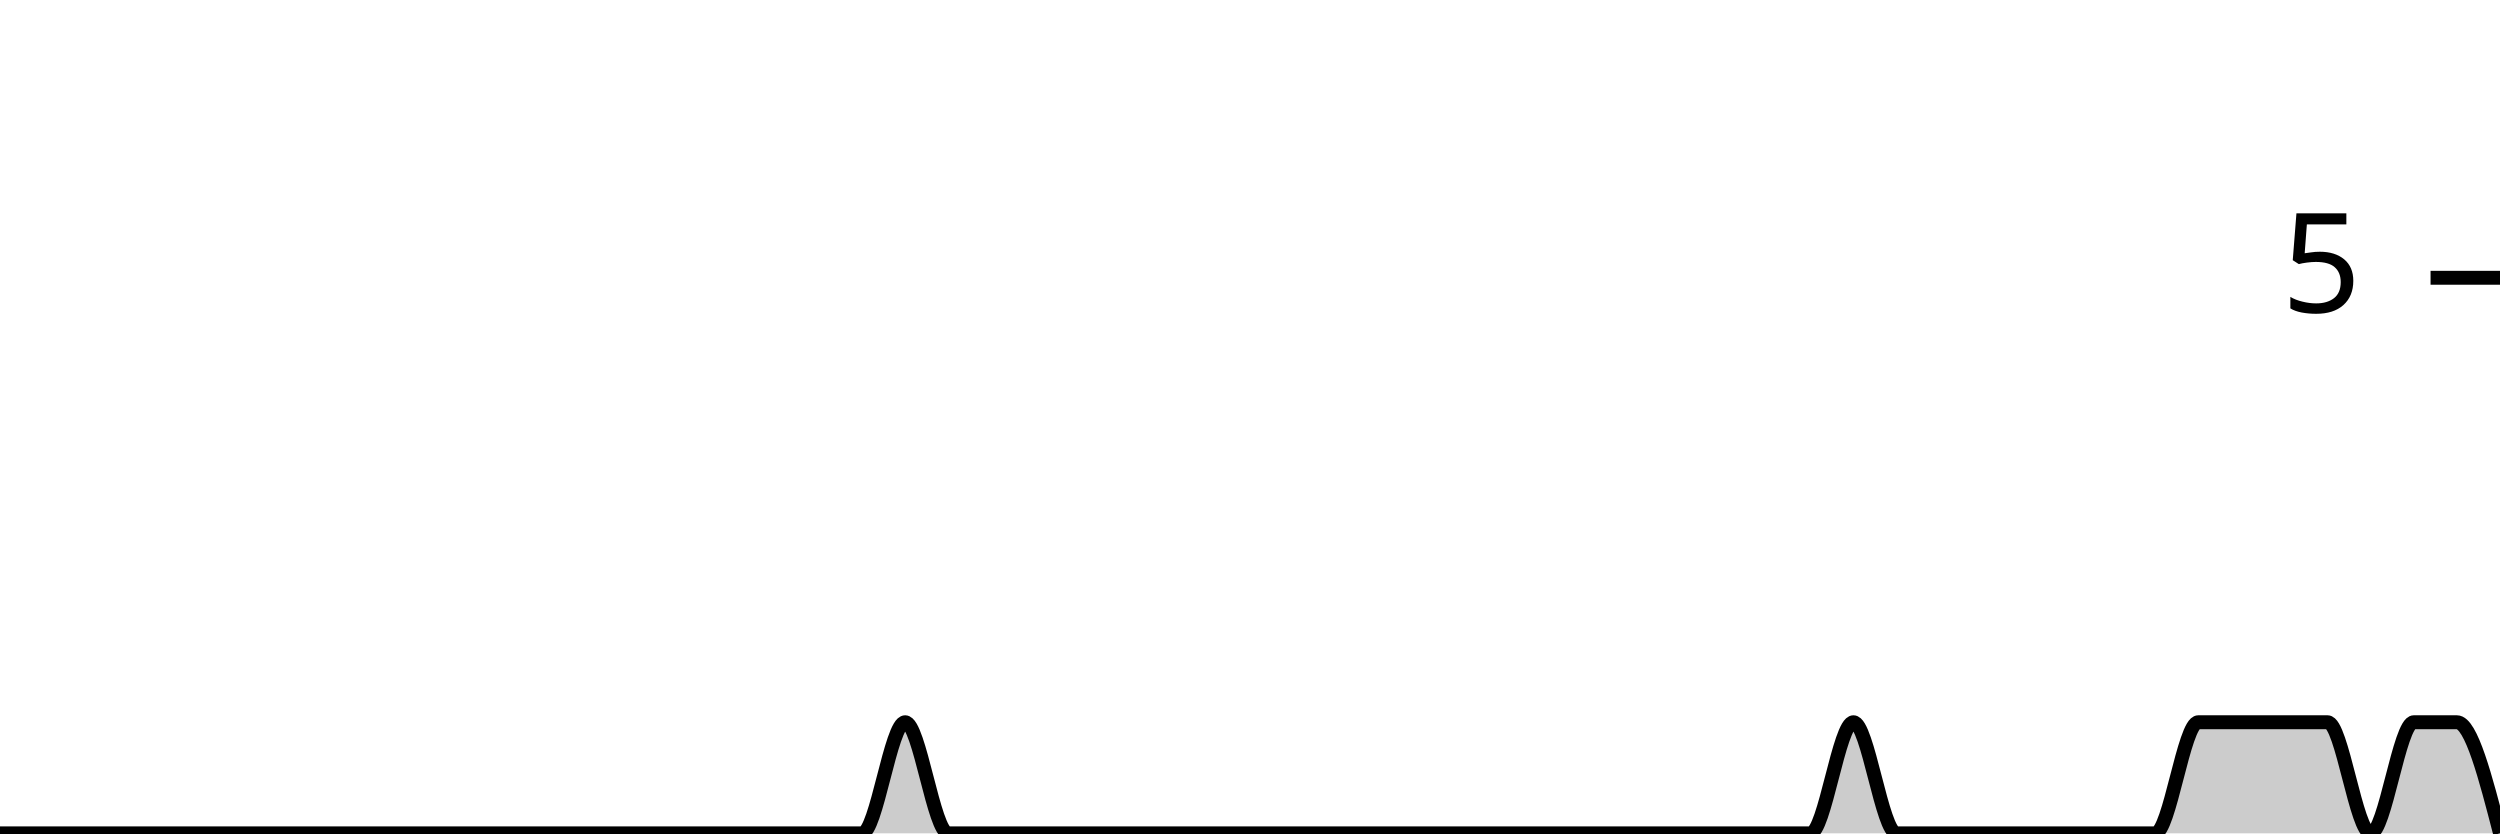
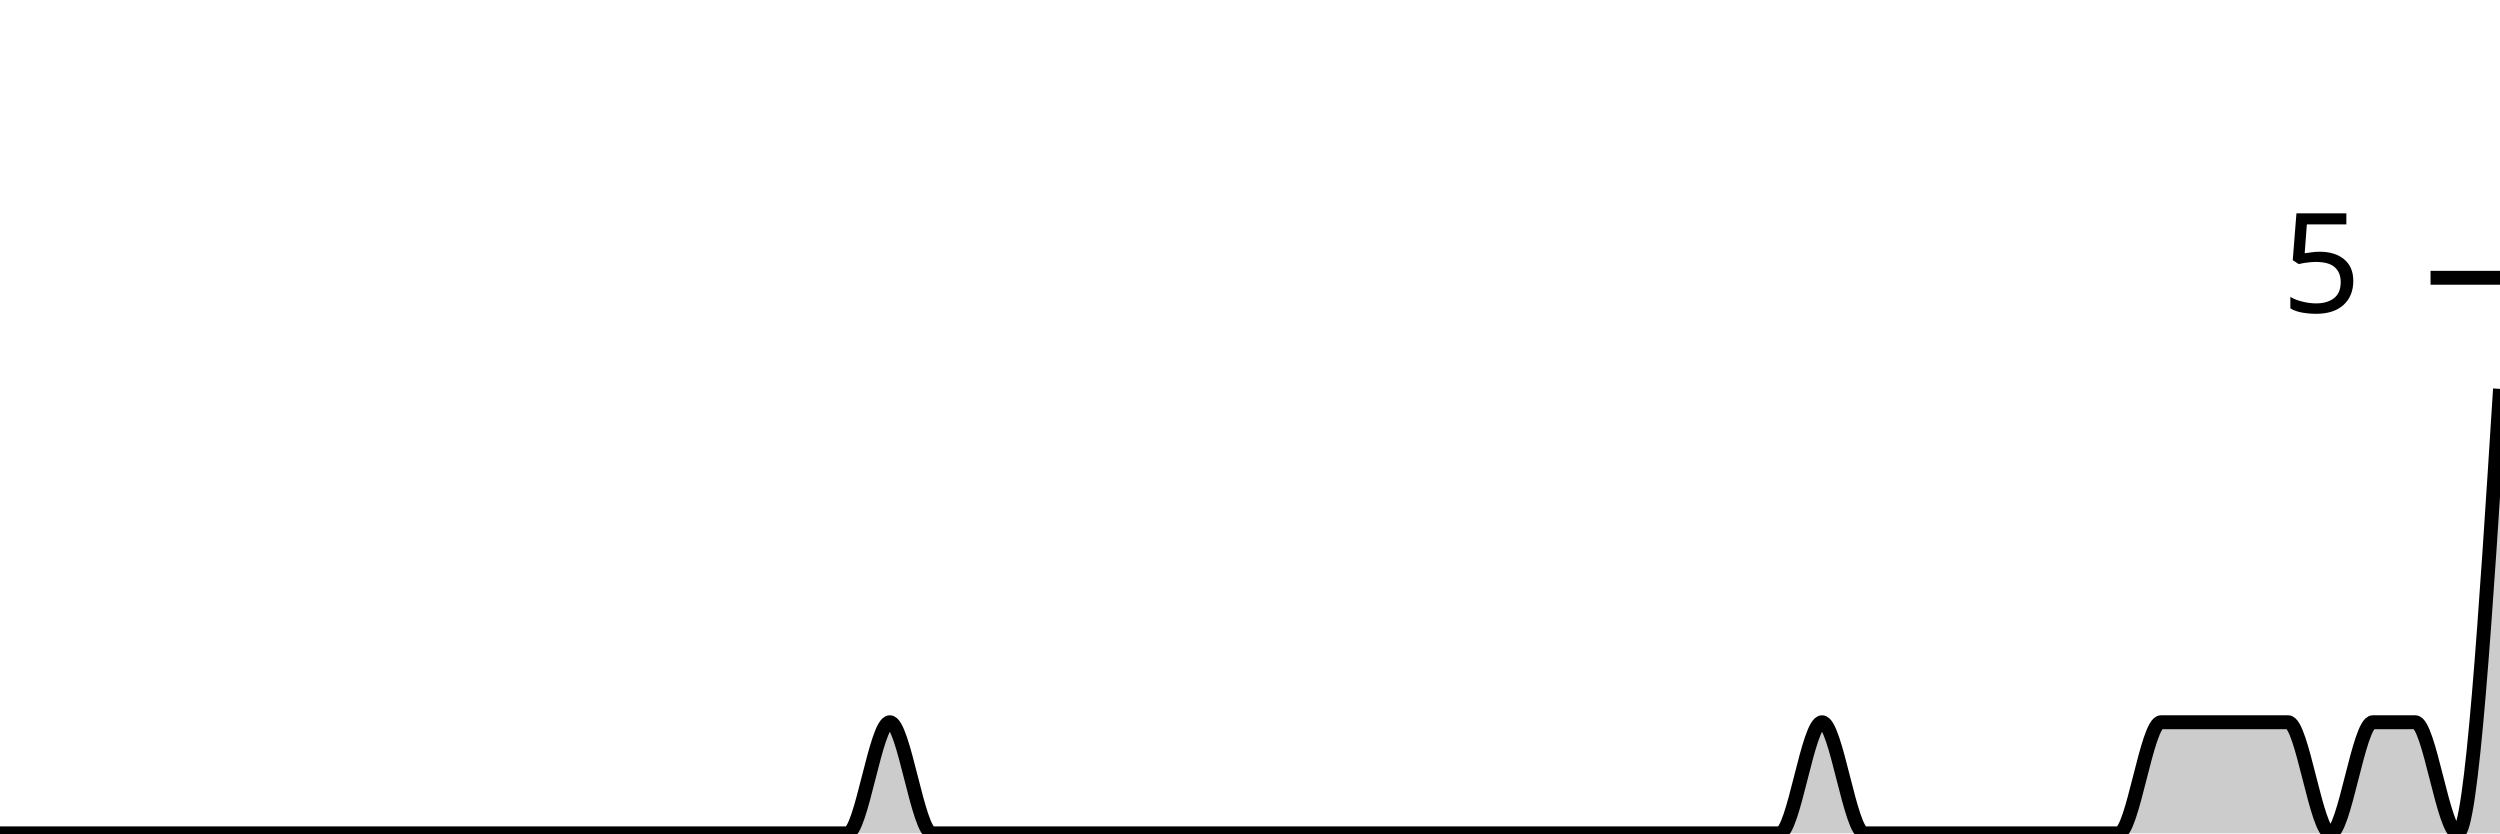
<svg xmlns="http://www.w3.org/2000/svg" viewBox="0 0 180 60">
  <g transform="translate(0,20)">
-     <path class="area" fill="rgba(0, 0, 0, 0.2)" d="M0,40C1.034,40,2.069,40,3.103,40C4.138,40,5.172,40,6.207,40C7.241,40,8.276,40,9.31,40C10.345,40,11.379,40,12.414,40C13.448,40,14.483,40,15.517,40C16.552,40,17.586,40,18.621,40C19.655,40,20.69,40,21.724,40C22.759,40,23.793,40,24.828,40C25.862,40,26.897,40,27.931,40C28.966,40,30,40,31.034,40C32.069,40,33.103,40,34.138,40C35.172,40,36.207,40,37.241,40C38.276,40,39.31,40,40.345,40C41.379,40,42.414,40,43.448,40C44.483,40,45.517,40,46.552,40C47.586,40,48.621,40,49.655,40C50.69,40,51.724,40,52.759,40C53.793,40,54.828,40,55.862,40C56.897,40,57.931,40,58.966,40C60,40,61.034,40,62.069,40C63.103,40,64.138,32,65.172,32C66.207,32,67.241,40,68.276,40C69.31,40,70.345,40,71.379,40C72.414,40,73.448,40,74.483,40C75.517,40,76.552,40,77.586,40C78.621,40,79.655,40,80.69,40C81.724,40,82.759,40,83.793,40C84.828,40,85.862,40,86.897,40C87.931,40,88.966,40,90,40C91.034,40,92.069,40,93.103,40C94.138,40,95.172,40,96.207,40C97.241,40,98.276,40,99.31,40C100.345,40,101.379,40,102.414,40C103.448,40,104.483,40,105.517,40C106.552,40,107.586,40,108.621,40C109.655,40,110.69,40,111.724,40C112.759,40,113.793,40,114.828,40C115.862,40,116.897,40,117.931,40C118.966,40,120,40,121.034,40C122.069,40,123.103,40,124.138,40C125.172,40,126.207,40,127.241,40C128.276,40,129.31,40,130.345,40C131.379,40,132.414,32,133.448,32C134.483,32,135.517,40,136.552,40C137.586,40,138.621,40,139.655,40C140.69,40,141.724,40,142.759,40C143.793,40,144.828,40,145.862,40C146.897,40,147.931,40,148.966,40C150,40,151.034,40,152.069,40C153.103,40,154.138,40,155.172,40C156.207,40,157.241,32,158.276,32C159.31,32,160.345,32,161.379,32C162.414,32,163.448,32,164.483,32C165.517,32,166.552,32,167.586,32C168.621,32,169.655,40,170.69,40C171.724,40,172.759,32,173.793,32C174.828,32,175.862,32,176.897,32C177.931,32,178.966,36,180,40L180,40C178.966,40,177.931,40,176.897,40C175.862,40,174.828,40,173.793,40C172.759,40,171.724,40,170.69,40C169.655,40,168.621,40,167.586,40C166.552,40,165.517,40,164.483,40C163.448,40,162.414,40,161.379,40C160.345,40,159.31,40,158.276,40C157.241,40,156.207,40,155.172,40C154.138,40,153.103,40,152.069,40C151.034,40,150,40,148.966,40C147.931,40,146.897,40,145.862,40C144.828,40,143.793,40,142.759,40C141.724,40,140.69,40,139.655,40C138.621,40,137.586,40,136.552,40C135.517,40,134.483,40,133.448,40C132.414,40,131.379,40,130.345,40C129.31,40,128.276,40,127.241,40C126.207,40,125.172,40,124.138,40C123.103,40,122.069,40,121.034,40C120,40,118.966,40,117.931,40C116.897,40,115.862,40,114.828,40C113.793,40,112.759,40,111.724,40C110.69,40,109.655,40,108.621,40C107.586,40,106.552,40,105.517,40C104.483,40,103.448,40,102.414,40C101.379,40,100.345,40,99.31,40C98.276,40,97.241,40,96.207,40C95.172,40,94.138,40,93.103,40C92.069,40,91.034,40,90,40C88.966,40,87.931,40,86.897,40C85.862,40,84.828,40,83.793,40C82.759,40,81.724,40,80.69,40C79.655,40,78.621,40,77.586,40C76.552,40,75.517,40,74.483,40C73.448,40,72.414,40,71.379,40C70.345,40,69.31,40,68.276,40C67.241,40,66.207,40,65.172,40C64.138,40,63.103,40,62.069,40C61.034,40,60,40,58.966,40C57.931,40,56.897,40,55.862,40C54.828,40,53.793,40,52.759,40C51.724,40,50.69,40,49.655,40C48.621,40,47.586,40,46.552,40C45.517,40,44.483,40,43.448,40C42.414,40,41.379,40,40.345,40C39.31,40,38.276,40,37.241,40C36.207,40,35.172,40,34.138,40C33.103,40,32.069,40,31.034,40C30,40,28.966,40,27.931,40C26.897,40,25.862,40,24.828,40C23.793,40,22.759,40,21.724,40C20.69,40,19.655,40,18.621,40C17.586,40,16.552,40,15.517,40C14.483,40,13.448,40,12.414,40C11.379,40,10.345,40,9.31,40C8.276,40,7.241,40,6.207,40C5.172,40,4.138,40,3.103,40C2.069,40,1.034,40,0,40Z" />
-     <path class="line" stroke="black" fill="none" d="M0,40C1.034,40,2.069,40,3.103,40C4.138,40,5.172,40,6.207,40C7.241,40,8.276,40,9.31,40C10.345,40,11.379,40,12.414,40C13.448,40,14.483,40,15.517,40C16.552,40,17.586,40,18.621,40C19.655,40,20.69,40,21.724,40C22.759,40,23.793,40,24.828,40C25.862,40,26.897,40,27.931,40C28.966,40,30,40,31.034,40C32.069,40,33.103,40,34.138,40C35.172,40,36.207,40,37.241,40C38.276,40,39.31,40,40.345,40C41.379,40,42.414,40,43.448,40C44.483,40,45.517,40,46.552,40C47.586,40,48.621,40,49.655,40C50.69,40,51.724,40,52.759,40C53.793,40,54.828,40,55.862,40C56.897,40,57.931,40,58.966,40C60,40,61.034,40,62.069,40C63.103,40,64.138,32,65.172,32C66.207,32,67.241,40,68.276,40C69.31,40,70.345,40,71.379,40C72.414,40,73.448,40,74.483,40C75.517,40,76.552,40,77.586,40C78.621,40,79.655,40,80.69,40C81.724,40,82.759,40,83.793,40C84.828,40,85.862,40,86.897,40C87.931,40,88.966,40,90,40C91.034,40,92.069,40,93.103,40C94.138,40,95.172,40,96.207,40C97.241,40,98.276,40,99.31,40C100.345,40,101.379,40,102.414,40C103.448,40,104.483,40,105.517,40C106.552,40,107.586,40,108.621,40C109.655,40,110.69,40,111.724,40C112.759,40,113.793,40,114.828,40C115.862,40,116.897,40,117.931,40C118.966,40,120,40,121.034,40C122.069,40,123.103,40,124.138,40C125.172,40,126.207,40,127.241,40C128.276,40,129.31,40,130.345,40C131.379,40,132.414,32,133.448,32C134.483,32,135.517,40,136.552,40C137.586,40,138.621,40,139.655,40C140.69,40,141.724,40,142.759,40C143.793,40,144.828,40,145.862,40C146.897,40,147.931,40,148.966,40C150,40,151.034,40,152.069,40C153.103,40,154.138,40,155.172,40C156.207,40,157.241,32,158.276,32C159.31,32,160.345,32,161.379,32C162.414,32,163.448,32,164.483,32C165.517,32,166.552,32,167.586,32C168.621,32,169.655,40,170.69,40C171.724,40,172.759,32,173.793,32C174.828,32,175.862,32,176.897,32C177.931,32,178.966,36,180,40" />
+     <path class="area" fill="rgba(0, 0, 0, 0.2)" d="M0,40C1.017,40,2.034,40,3.051,40C4.068,40,5.085,40,6.102,40C7.119,40,8.136,40,9.153,40C10.169,40,11.186,40,12.203,40C13.22,40,14.237,40,15.254,40C16.271,40,17.288,40,18.305,40C19.322,40,20.339,40,21.356,40C22.373,40,23.39,40,24.407,40C25.424,40,26.441,40,27.458,40C28.475,40,29.492,40,30.508,40C31.525,40,32.542,40,33.559,40C34.576,40,35.593,40,36.61,40C37.627,40,38.644,40,39.661,40C40.678,40,41.695,40,42.712,40C43.729,40,44.746,40,45.763,40C46.78,40,47.797,40,48.814,40C49.831,40,50.847,40,51.864,40C52.881,40,53.898,40,54.915,40C55.932,40,56.949,40,57.966,40C58.983,40,60,40,61.017,40C62.034,40,63.051,32,64.068,32C65.085,32,66.102,40,67.119,40C68.136,40,69.153,40,70.169,40C71.186,40,72.203,40,73.22,40C74.237,40,75.254,40,76.271,40C77.288,40,78.305,40,79.322,40C80.339,40,81.356,40,82.373,40C83.39,40,84.407,40,85.424,40C86.441,40,87.458,40,88.475,40C89.492,40,90.508,40,91.525,40C92.542,40,93.559,40,94.576,40C95.593,40,96.61,40,97.627,40C98.644,40,99.661,40,100.678,40C101.695,40,102.712,40,103.729,40C104.746,40,105.763,40,106.78,40C107.797,40,108.814,40,109.831,40C110.847,40,111.864,40,112.881,40C113.898,40,114.915,40,115.932,40C116.949,40,117.966,40,118.983,40C120,40,121.017,40,122.034,40C123.051,40,124.068,40,125.085,40C126.102,40,127.119,40,128.136,40C129.153,40,130.169,32,131.186,32C132.203,32,133.22,40,134.237,40C135.254,40,136.271,40,137.288,40C138.305,40,139.322,40,140.339,40C141.356,40,142.373,40,143.39,40C144.407,40,145.424,40,146.441,40C147.458,40,148.475,40,149.492,40C150.508,40,151.525,40,152.542,40C153.559,40,154.576,32,155.593,32C156.61,32,157.627,32,158.644,32C159.661,32,160.678,32,161.695,32C162.712,32,163.729,32,164.746,32C165.763,32,166.78,40,167.797,40C168.814,40,169.831,32,170.847,32C171.864,32,172.881,32,173.898,32C174.915,32,175.932,40,176.949,40C177.966,40,178.983,24,180,8L180,40C178.983,40,177.966,40,176.949,40C175.932,40,174.915,40,173.898,40C172.881,40,171.864,40,170.847,40C169.831,40,168.814,40,167.797,40C166.78,40,165.763,40,164.746,40C163.729,40,162.712,40,161.695,40C160.678,40,159.661,40,158.644,40C157.627,40,156.61,40,155.593,40C154.576,40,153.559,40,152.542,40C151.525,40,150.508,40,149.492,40C148.475,40,147.458,40,146.441,40C145.424,40,144.407,40,143.39,40C142.373,40,141.356,40,140.339,40C139.322,40,138.305,40,137.288,40C136.271,40,135.254,40,134.237,40C133.22,40,132.203,40,131.186,40C130.169,40,129.153,40,128.136,40C127.119,40,126.102,40,125.085,40C124.068,40,123.051,40,122.034,40C121.017,40,120,40,118.983,40C117.966,40,116.949,40,115.932,40C114.915,40,113.898,40,112.881,40C111.864,40,110.847,40,109.831,40C108.814,40,107.797,40,106.78,40C105.763,40,104.746,40,103.729,40C102.712,40,101.695,40,100.678,40C99.661,40,98.644,40,97.627,40C96.61,40,95.593,40,94.576,40C93.559,40,92.542,40,91.525,40C90.508,40,89.492,40,88.475,40C87.458,40,86.441,40,85.424,40C84.407,40,83.39,40,82.373,40C81.356,40,80.339,40,79.322,40C78.305,40,77.288,40,76.271,40C75.254,40,74.237,40,73.22,40C72.203,40,71.186,40,70.169,40C69.153,40,68.136,40,67.119,40C66.102,40,65.085,40,64.068,40C63.051,40,62.034,40,61.017,40C60,40,58.983,40,57.966,40C56.949,40,55.932,40,54.915,40C53.898,40,52.881,40,51.864,40C50.847,40,49.831,40,48.814,40C47.797,40,46.78,40,45.763,40C44.746,40,43.729,40,42.712,40C41.695,40,40.678,40,39.661,40C38.644,40,37.627,40,36.61,40C35.593,40,34.576,40,33.559,40C32.542,40,31.525,40,30.508,40C29.492,40,28.475,40,27.458,40C26.441,40,25.424,40,24.407,40C23.39,40,22.373,40,21.356,40C20.339,40,19.322,40,18.305,40C17.288,40,16.271,40,15.254,40C14.237,40,13.22,40,12.203,40C11.186,40,10.169,40,9.153,40C8.136,40,7.119,40,6.102,40C5.085,40,4.068,40,3.051,40C2.034,40,1.017,40,0,40Z" />
+     <path class="line" stroke="black" fill="none" d="M0,40C1.017,40,2.034,40,3.051,40C4.068,40,5.085,40,6.102,40C7.119,40,8.136,40,9.153,40C10.169,40,11.186,40,12.203,40C13.22,40,14.237,40,15.254,40C16.271,40,17.288,40,18.305,40C19.322,40,20.339,40,21.356,40C22.373,40,23.39,40,24.407,40C25.424,40,26.441,40,27.458,40C28.475,40,29.492,40,30.508,40C31.525,40,32.542,40,33.559,40C34.576,40,35.593,40,36.61,40C37.627,40,38.644,40,39.661,40C40.678,40,41.695,40,42.712,40C43.729,40,44.746,40,45.763,40C46.78,40,47.797,40,48.814,40C49.831,40,50.847,40,51.864,40C52.881,40,53.898,40,54.915,40C55.932,40,56.949,40,57.966,40C58.983,40,60,40,61.017,40C62.034,40,63.051,32,64.068,32C65.085,32,66.102,40,67.119,40C68.136,40,69.153,40,70.169,40C71.186,40,72.203,40,73.22,40C74.237,40,75.254,40,76.271,40C77.288,40,78.305,40,79.322,40C80.339,40,81.356,40,82.373,40C83.39,40,84.407,40,85.424,40C86.441,40,87.458,40,88.475,40C89.492,40,90.508,40,91.525,40C92.542,40,93.559,40,94.576,40C95.593,40,96.61,40,97.627,40C98.644,40,99.661,40,100.678,40C101.695,40,102.712,40,103.729,40C104.746,40,105.763,40,106.78,40C107.797,40,108.814,40,109.831,40C110.847,40,111.864,40,112.881,40C113.898,40,114.915,40,115.932,40C116.949,40,117.966,40,118.983,40C120,40,121.017,40,122.034,40C123.051,40,124.068,40,125.085,40C126.102,40,127.119,40,128.136,40C129.153,40,130.169,32,131.186,32C132.203,32,133.22,40,134.237,40C135.254,40,136.271,40,137.288,40C138.305,40,139.322,40,140.339,40C141.356,40,142.373,40,143.39,40C144.407,40,145.424,40,146.441,40C147.458,40,148.475,40,149.492,40C150.508,40,151.525,40,152.542,40C153.559,40,154.576,32,155.593,32C156.61,32,157.627,32,158.644,32C159.661,32,160.678,32,161.695,32C162.712,32,163.729,32,164.746,32C165.763,32,166.78,40,167.797,40C168.814,40,169.831,32,170.847,32C171.864,32,172.881,32,173.898,32C174.915,32,175.932,40,176.949,40C177.966,40,178.983,24,180,8" />
    <path class="axis-ceiling" stroke-width="1" stroke="black" fill="none" d="M175,0L180,0" />
    <text class="axis-ceiling-label" font-family="sans-serif" text-anchor="end" font-size="10px" x="170" y="2.5">5</text>
  </g>
</svg>
